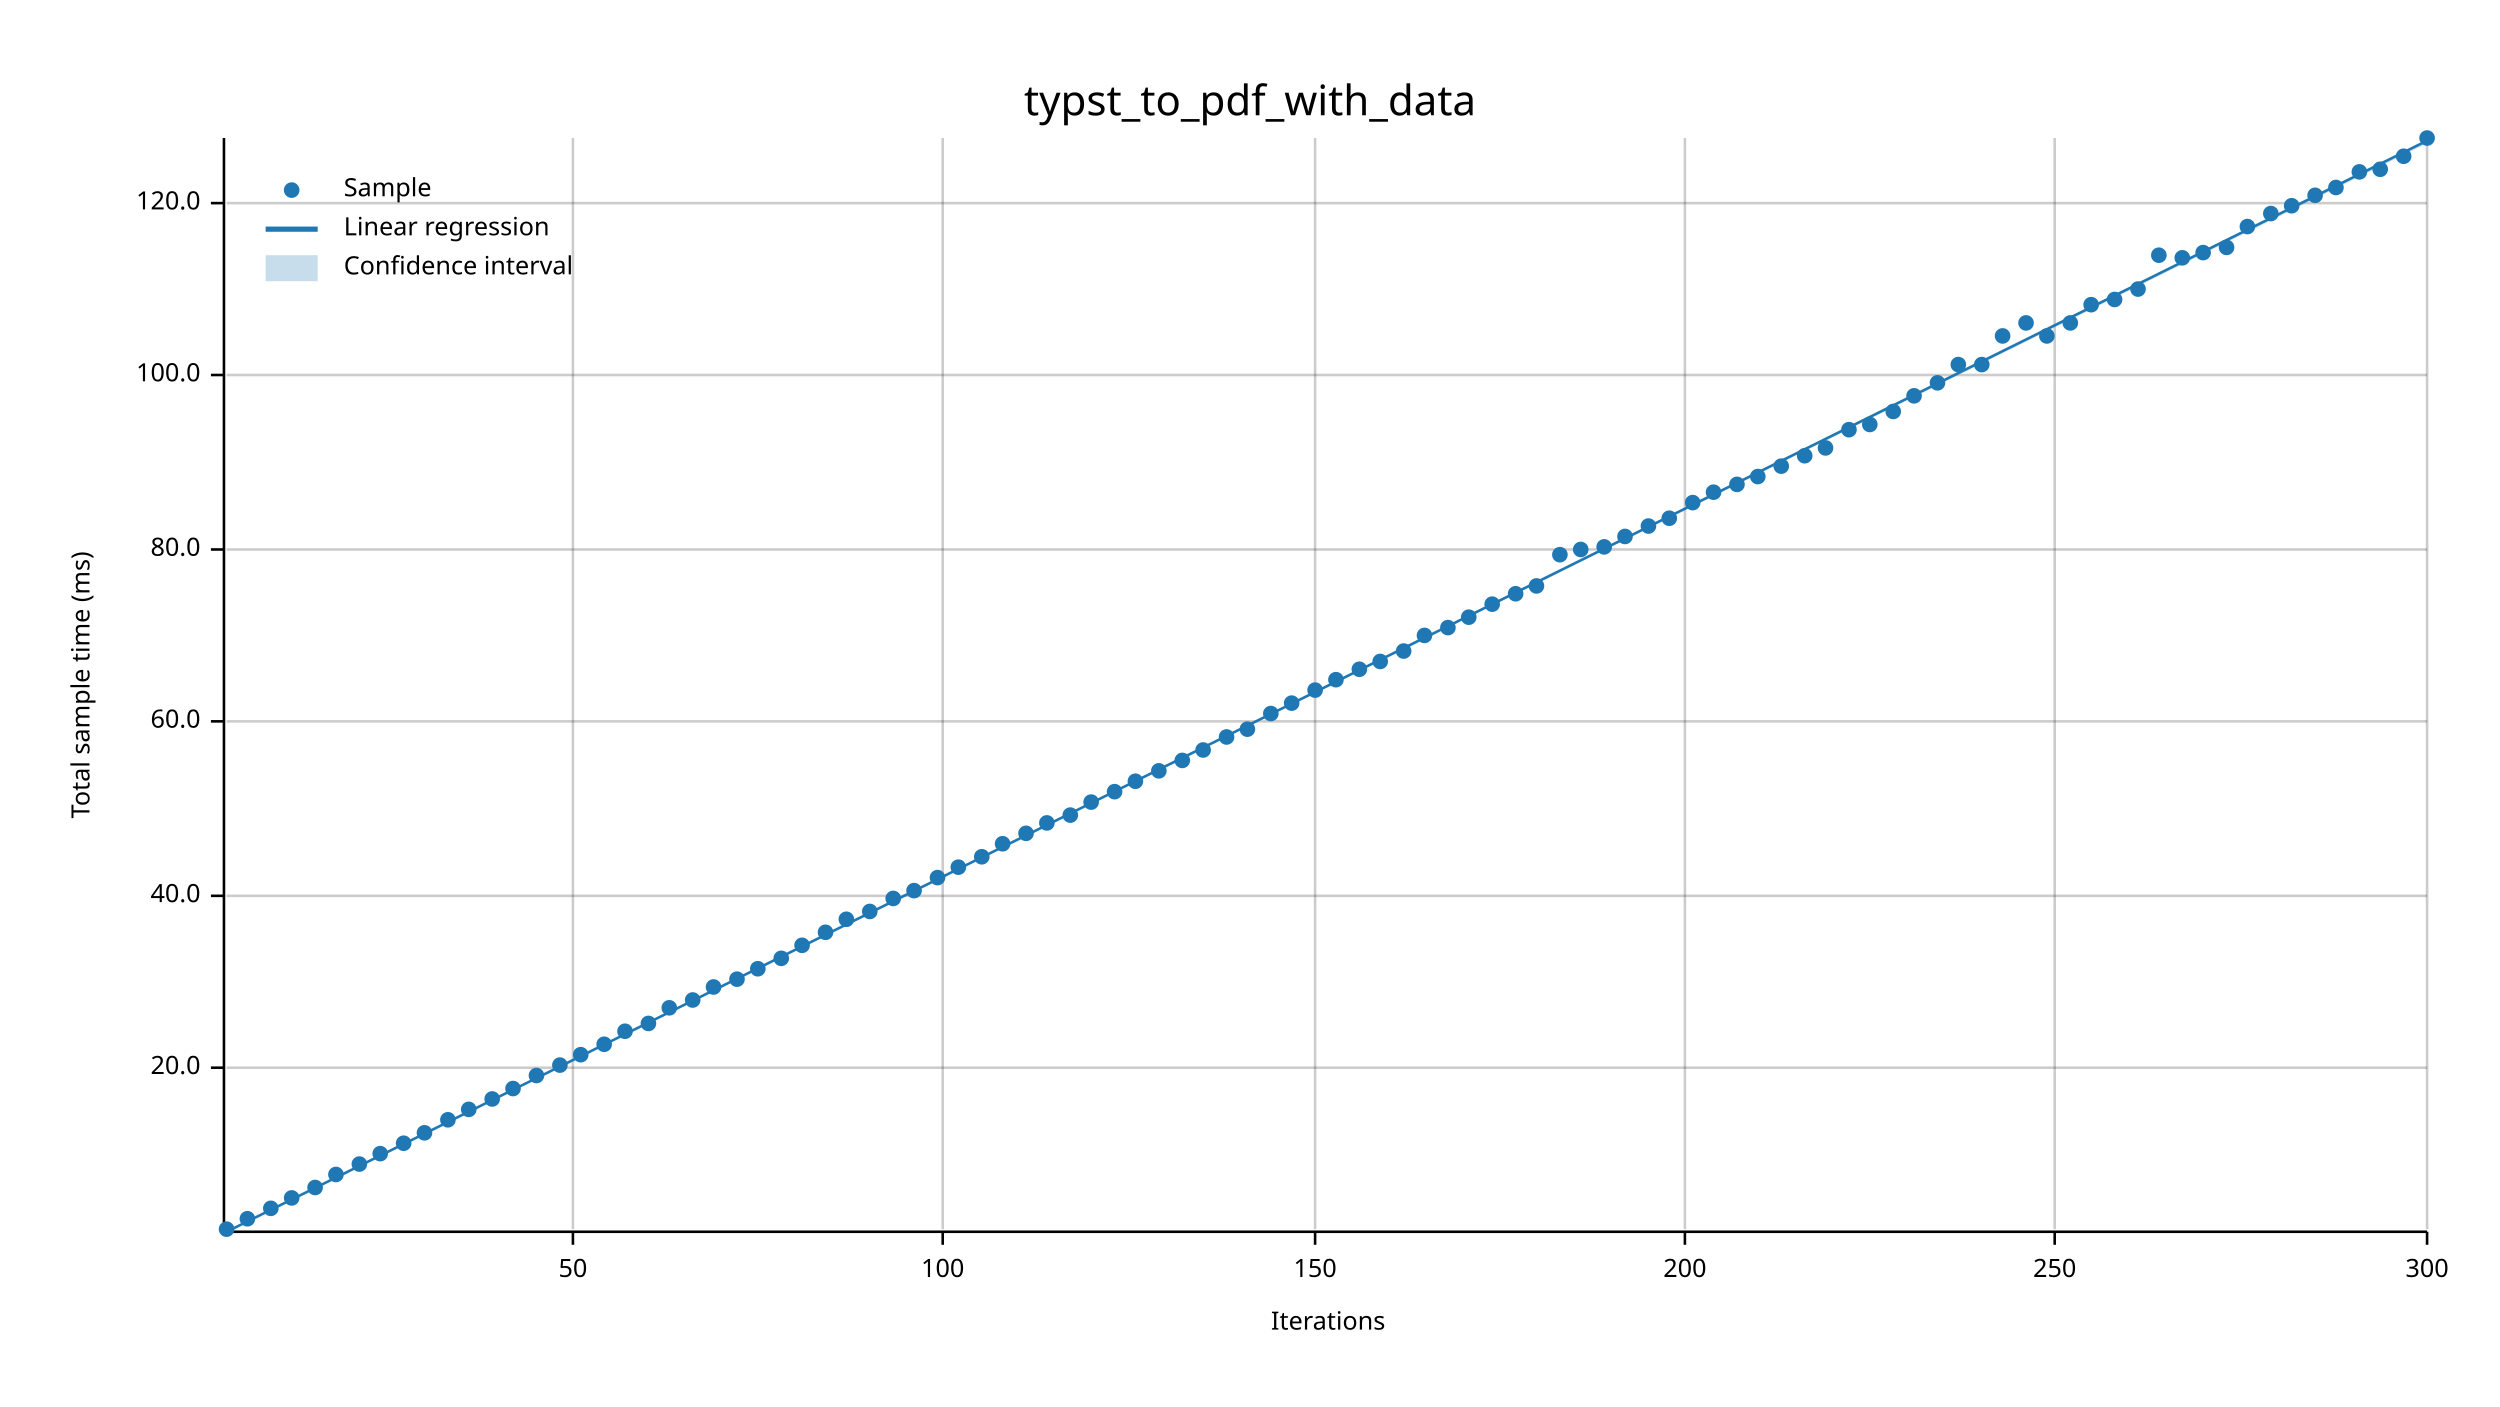
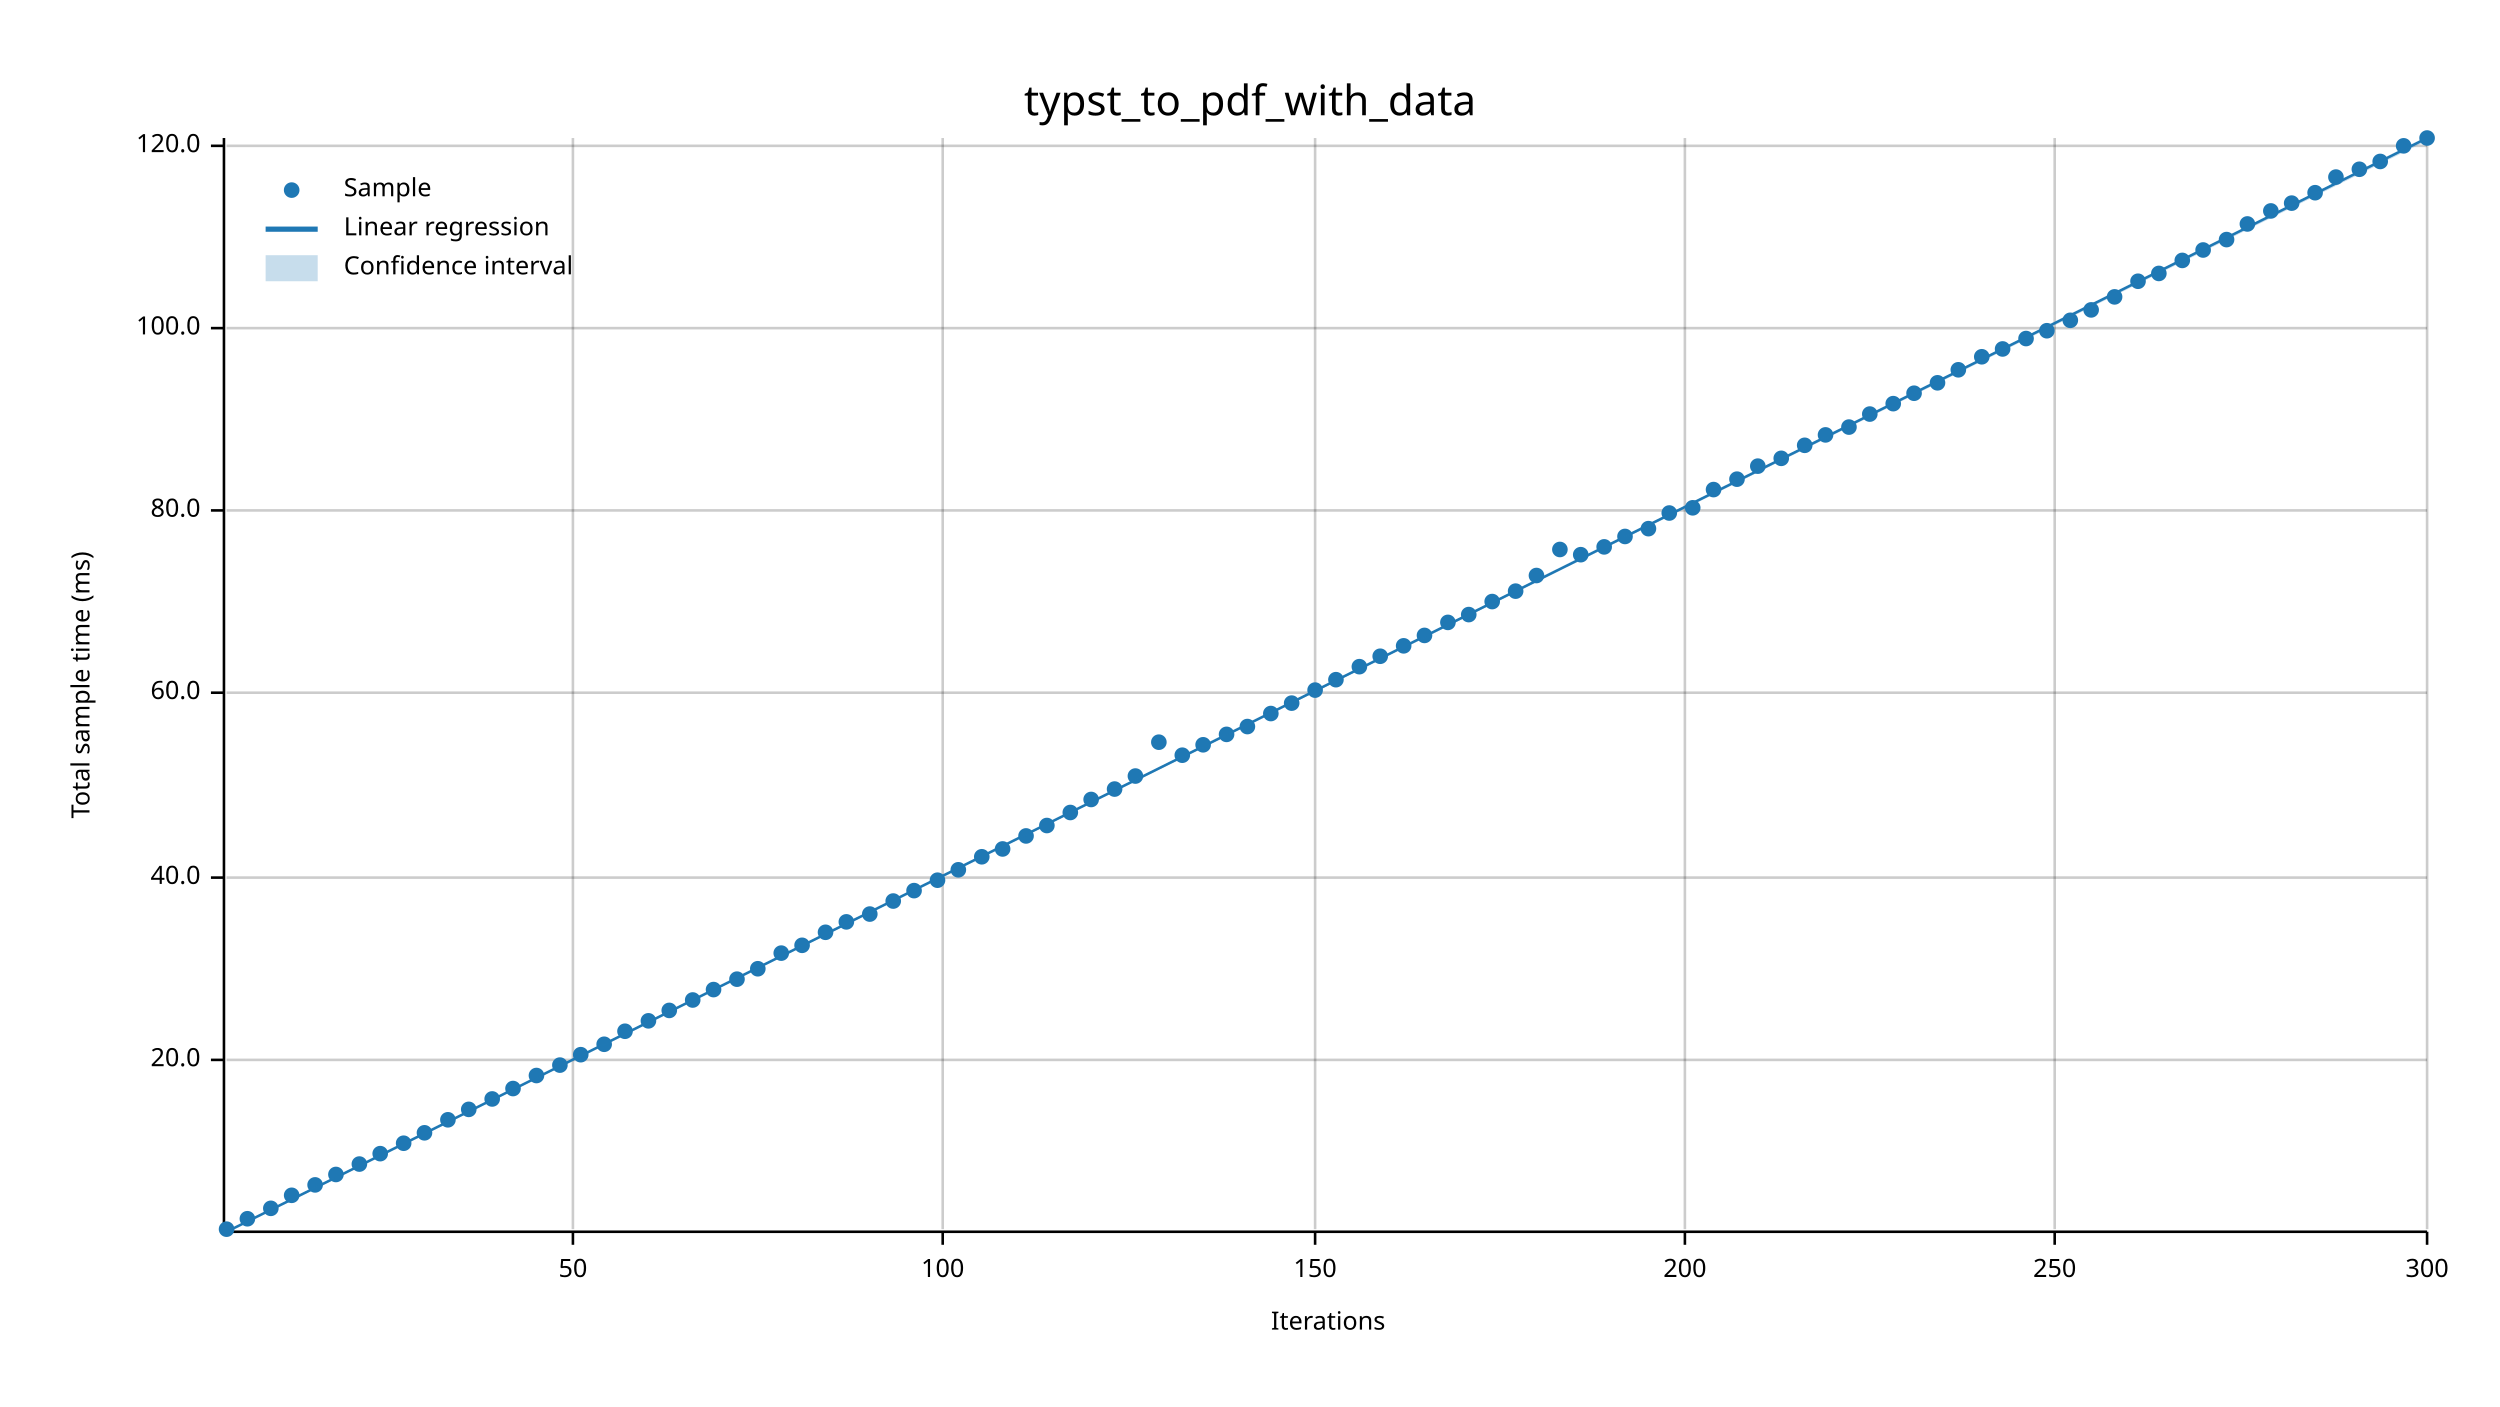
<svg xmlns="http://www.w3.org/2000/svg" width="960" height="540" viewBox="0 0 960 540">
  <text x="480" y="32" dy="0.76em" text-anchor="middle" font-family="sans-serif" font-size="16.129" opacity="1" fill="#000000">
typst_to_pdf_with_data
</text>
  <text x="27" y="263" dy="0.76em" text-anchor="middle" font-family="sans-serif" font-size="9.677" opacity="1" fill="#000000" transform="rotate(270, 27, 263)">
Total sample time (ms)
</text>
  <text x="510" y="513" dy="-0.5ex" text-anchor="middle" font-family="sans-serif" font-size="9.677" opacity="1" fill="#000000">
Iterations
</text>
  <line opacity="0.2" stroke="#000000" stroke-width="1" x1="220" y1="472" x2="220" y2="53" />
  <line opacity="0.2" stroke="#000000" stroke-width="1" x1="362" y1="472" x2="362" y2="53" />
  <line opacity="0.2" stroke="#000000" stroke-width="1" x1="505" y1="472" x2="505" y2="53" />
  <line opacity="0.2" stroke="#000000" stroke-width="1" x1="647" y1="472" x2="647" y2="53" />
  <line opacity="0.2" stroke="#000000" stroke-width="1" x1="789" y1="472" x2="789" y2="53" />
  <line opacity="0.2" stroke="#000000" stroke-width="1" x1="932" y1="472" x2="932" y2="53" />
-   <line opacity="0.2" stroke="#000000" stroke-width="1" x1="87" y1="410" x2="932" y2="410" />
-   <line opacity="0.2" stroke="#000000" stroke-width="1" x1="87" y1="344" x2="932" y2="344" />
-   <line opacity="0.2" stroke="#000000" stroke-width="1" x1="87" y1="277" x2="932" y2="277" />
-   <line opacity="0.2" stroke="#000000" stroke-width="1" x1="87" y1="211" x2="932" y2="211" />
-   <line opacity="0.2" stroke="#000000" stroke-width="1" x1="87" y1="144" x2="932" y2="144" />
-   <line opacity="0.2" stroke="#000000" stroke-width="1" x1="87" y1="78" x2="932" y2="78" />
+   <line opacity="0.2" stroke="#000000" stroke-width="1" x1="87" y1="407" x2="932" y2="407" />
+   <line opacity="0.2" stroke="#000000" stroke-width="1" x1="87" y1="337" x2="932" y2="337" />
+   <line opacity="0.2" stroke="#000000" stroke-width="1" x1="87" y1="266" x2="932" y2="266" />
+   <line opacity="0.2" stroke="#000000" stroke-width="1" x1="87" y1="196" x2="932" y2="196" />
+   <line opacity="0.2" stroke="#000000" stroke-width="1" x1="87" y1="126" x2="932" y2="126" />
+   <line opacity="0.2" stroke="#000000" stroke-width="1" x1="87" y1="56" x2="932" y2="56" />
  <polyline fill="none" opacity="1" stroke="#000000" stroke-width="1" points="86,53 86,472 " />
-   <text x="77" y="410" dy="0.5ex" text-anchor="end" font-family="sans-serif" font-size="9.677" opacity="1" fill="#000000">
+   <text x="77" y="407" dy="0.5ex" text-anchor="end" font-family="sans-serif" font-size="9.677" opacity="1" fill="#000000">
20.0
</text>
-   <polyline fill="none" opacity="1" stroke="#000000" stroke-width="1" points="81,410 86,410 " />
-   <text x="77" y="344" dy="0.5ex" text-anchor="end" font-family="sans-serif" font-size="9.677" opacity="1" fill="#000000">
+   <polyline fill="none" opacity="1" stroke="#000000" stroke-width="1" points="81,407 86,407 " />
+   <text x="77" y="337" dy="0.5ex" text-anchor="end" font-family="sans-serif" font-size="9.677" opacity="1" fill="#000000">
40.0
</text>
-   <polyline fill="none" opacity="1" stroke="#000000" stroke-width="1" points="81,344 86,344 " />
-   <text x="77" y="277" dy="0.5ex" text-anchor="end" font-family="sans-serif" font-size="9.677" opacity="1" fill="#000000">
+   <polyline fill="none" opacity="1" stroke="#000000" stroke-width="1" points="81,337 86,337 " />
+   <text x="77" y="266" dy="0.5ex" text-anchor="end" font-family="sans-serif" font-size="9.677" opacity="1" fill="#000000">
60.0
</text>
-   <polyline fill="none" opacity="1" stroke="#000000" stroke-width="1" points="81,277 86,277 " />
-   <text x="77" y="211" dy="0.5ex" text-anchor="end" font-family="sans-serif" font-size="9.677" opacity="1" fill="#000000">
+   <polyline fill="none" opacity="1" stroke="#000000" stroke-width="1" points="81,266 86,266 " />
+   <text x="77" y="196" dy="0.5ex" text-anchor="end" font-family="sans-serif" font-size="9.677" opacity="1" fill="#000000">
80.0
</text>
-   <polyline fill="none" opacity="1" stroke="#000000" stroke-width="1" points="81,211 86,211 " />
-   <text x="77" y="144" dy="0.5ex" text-anchor="end" font-family="sans-serif" font-size="9.677" opacity="1" fill="#000000">
+   <polyline fill="none" opacity="1" stroke="#000000" stroke-width="1" points="81,196 86,196 " />
+   <text x="77" y="126" dy="0.5ex" text-anchor="end" font-family="sans-serif" font-size="9.677" opacity="1" fill="#000000">
100.0
</text>
-   <polyline fill="none" opacity="1" stroke="#000000" stroke-width="1" points="81,144 86,144 " />
-   <text x="77" y="78" dy="0.5ex" text-anchor="end" font-family="sans-serif" font-size="9.677" opacity="1" fill="#000000">
+   <polyline fill="none" opacity="1" stroke="#000000" stroke-width="1" points="81,126 86,126 " />
+   <text x="77" y="56" dy="0.5ex" text-anchor="end" font-family="sans-serif" font-size="9.677" opacity="1" fill="#000000">
120.0
</text>
-   <polyline fill="none" opacity="1" stroke="#000000" stroke-width="1" points="81,78 86,78 " />
+   <polyline fill="none" opacity="1" stroke="#000000" stroke-width="1" points="81,56 86,56 " />
  <polyline fill="none" opacity="1" stroke="#000000" stroke-width="1" points="87,473 932,473 " />
  <text x="220" y="483" dy="0.76em" text-anchor="middle" font-family="sans-serif" font-size="9.677" opacity="1" fill="#000000">
50
</text>
  <polyline fill="none" opacity="1" stroke="#000000" stroke-width="1" points="220,473 220,478 " />
  <text x="362" y="483" dy="0.76em" text-anchor="middle" font-family="sans-serif" font-size="9.677" opacity="1" fill="#000000">
100
</text>
  <polyline fill="none" opacity="1" stroke="#000000" stroke-width="1" points="362,473 362,478 " />
  <text x="505" y="483" dy="0.76em" text-anchor="middle" font-family="sans-serif" font-size="9.677" opacity="1" fill="#000000">
150
</text>
  <polyline fill="none" opacity="1" stroke="#000000" stroke-width="1" points="505,473 505,478 " />
  <text x="647" y="483" dy="0.76em" text-anchor="middle" font-family="sans-serif" font-size="9.677" opacity="1" fill="#000000">
200
</text>
  <polyline fill="none" opacity="1" stroke="#000000" stroke-width="1" points="647,473 647,478 " />
  <text x="789" y="483" dy="0.76em" text-anchor="middle" font-family="sans-serif" font-size="9.677" opacity="1" fill="#000000">
250
</text>
  <polyline fill="none" opacity="1" stroke="#000000" stroke-width="1" points="789,473 789,478 " />
  <text x="932" y="483" dy="0.76em" text-anchor="middle" font-family="sans-serif" font-size="9.677" opacity="1" fill="#000000">
300
</text>
  <polyline fill="none" opacity="1" stroke="#000000" stroke-width="1" points="932,473 932,478 " />
  <circle cx="87" cy="472" r="3" opacity="1" fill="#1F78B4" stroke="none" stroke-width="1" />
  <circle cx="95" cy="468" r="3" opacity="1" fill="#1F78B4" stroke="none" stroke-width="1" />
  <circle cx="104" cy="464" r="3" opacity="1" fill="#1F78B4" stroke="none" stroke-width="1" />
-   <circle cx="112" cy="460" r="3" opacity="1" fill="#1F78B4" stroke="none" stroke-width="1" />
-   <circle cx="121" cy="456" r="3" opacity="1" fill="#1F78B4" stroke="none" stroke-width="1" />
+   <circle cx="112" cy="459" r="3" opacity="1" fill="#1F78B4" stroke="none" stroke-width="1" />
+   <circle cx="121" cy="455" r="3" opacity="1" fill="#1F78B4" stroke="none" stroke-width="1" />
  <circle cx="129" cy="451" r="3" opacity="1" fill="#1F78B4" stroke="none" stroke-width="1" />
  <circle cx="138" cy="447" r="3" opacity="1" fill="#1F78B4" stroke="none" stroke-width="1" />
  <circle cx="146" cy="443" r="3" opacity="1" fill="#1F78B4" stroke="none" stroke-width="1" />
  <circle cx="155" cy="439" r="3" opacity="1" fill="#1F78B4" stroke="none" stroke-width="1" />
  <circle cx="163" cy="435" r="3" opacity="1" fill="#1F78B4" stroke="none" stroke-width="1" />
  <circle cx="172" cy="430" r="3" opacity="1" fill="#1F78B4" stroke="none" stroke-width="1" />
  <circle cx="180" cy="426" r="3" opacity="1" fill="#1F78B4" stroke="none" stroke-width="1" />
  <circle cx="189" cy="422" r="3" opacity="1" fill="#1F78B4" stroke="none" stroke-width="1" />
  <circle cx="197" cy="418" r="3" opacity="1" fill="#1F78B4" stroke="none" stroke-width="1" />
  <circle cx="206" cy="413" r="3" opacity="1" fill="#1F78B4" stroke="none" stroke-width="1" />
  <circle cx="215" cy="409" r="3" opacity="1" fill="#1F78B4" stroke="none" stroke-width="1" />
  <circle cx="223" cy="405" r="3" opacity="1" fill="#1F78B4" stroke="none" stroke-width="1" />
  <circle cx="232" cy="401" r="3" opacity="1" fill="#1F78B4" stroke="none" stroke-width="1" />
  <circle cx="240" cy="396" r="3" opacity="1" fill="#1F78B4" stroke="none" stroke-width="1" />
-   <circle cx="249" cy="393" r="3" opacity="1" fill="#1F78B4" stroke="none" stroke-width="1" />
-   <circle cx="257" cy="387" r="3" opacity="1" fill="#1F78B4" stroke="none" stroke-width="1" />
+   <circle cx="249" cy="392" r="3" opacity="1" fill="#1F78B4" stroke="none" stroke-width="1" />
+   <circle cx="257" cy="388" r="3" opacity="1" fill="#1F78B4" stroke="none" stroke-width="1" />
  <circle cx="266" cy="384" r="3" opacity="1" fill="#1F78B4" stroke="none" stroke-width="1" />
-   <circle cx="274" cy="379" r="3" opacity="1" fill="#1F78B4" stroke="none" stroke-width="1" />
+   <circle cx="274" cy="380" r="3" opacity="1" fill="#1F78B4" stroke="none" stroke-width="1" />
  <circle cx="283" cy="376" r="3" opacity="1" fill="#1F78B4" stroke="none" stroke-width="1" />
  <circle cx="291" cy="372" r="3" opacity="1" fill="#1F78B4" stroke="none" stroke-width="1" />
-   <circle cx="300" cy="368" r="3" opacity="1" fill="#1F78B4" stroke="none" stroke-width="1" />
+   <circle cx="300" cy="366" r="3" opacity="1" fill="#1F78B4" stroke="none" stroke-width="1" />
  <circle cx="308" cy="363" r="3" opacity="1" fill="#1F78B4" stroke="none" stroke-width="1" />
  <circle cx="317" cy="358" r="3" opacity="1" fill="#1F78B4" stroke="none" stroke-width="1" />
-   <circle cx="325" cy="353" r="3" opacity="1" fill="#1F78B4" stroke="none" stroke-width="1" />
-   <circle cx="334" cy="350" r="3" opacity="1" fill="#1F78B4" stroke="none" stroke-width="1" />
-   <circle cx="343" cy="345" r="3" opacity="1" fill="#1F78B4" stroke="none" stroke-width="1" />
+   <circle cx="325" cy="354" r="3" opacity="1" fill="#1F78B4" stroke="none" stroke-width="1" />
+   <circle cx="334" cy="351" r="3" opacity="1" fill="#1F78B4" stroke="none" stroke-width="1" />
+   <circle cx="343" cy="346" r="3" opacity="1" fill="#1F78B4" stroke="none" stroke-width="1" />
  <circle cx="351" cy="342" r="3" opacity="1" fill="#1F78B4" stroke="none" stroke-width="1" />
-   <circle cx="360" cy="337" r="3" opacity="1" fill="#1F78B4" stroke="none" stroke-width="1" />
-   <circle cx="368" cy="333" r="3" opacity="1" fill="#1F78B4" stroke="none" stroke-width="1" />
+   <circle cx="360" cy="338" r="3" opacity="1" fill="#1F78B4" stroke="none" stroke-width="1" />
+   <circle cx="368" cy="334" r="3" opacity="1" fill="#1F78B4" stroke="none" stroke-width="1" />
  <circle cx="377" cy="329" r="3" opacity="1" fill="#1F78B4" stroke="none" stroke-width="1" />
-   <circle cx="385" cy="324" r="3" opacity="1" fill="#1F78B4" stroke="none" stroke-width="1" />
-   <circle cx="394" cy="320" r="3" opacity="1" fill="#1F78B4" stroke="none" stroke-width="1" />
-   <circle cx="402" cy="316" r="3" opacity="1" fill="#1F78B4" stroke="none" stroke-width="1" />
-   <circle cx="411" cy="313" r="3" opacity="1" fill="#1F78B4" stroke="none" stroke-width="1" />
-   <circle cx="419" cy="308" r="3" opacity="1" fill="#1F78B4" stroke="none" stroke-width="1" />
-   <circle cx="428" cy="304" r="3" opacity="1" fill="#1F78B4" stroke="none" stroke-width="1" />
-   <circle cx="436" cy="300" r="3" opacity="1" fill="#1F78B4" stroke="none" stroke-width="1" />
-   <circle cx="445" cy="296" r="3" opacity="1" fill="#1F78B4" stroke="none" stroke-width="1" />
-   <circle cx="454" cy="292" r="3" opacity="1" fill="#1F78B4" stroke="none" stroke-width="1" />
-   <circle cx="462" cy="288" r="3" opacity="1" fill="#1F78B4" stroke="none" stroke-width="1" />
-   <circle cx="471" cy="283" r="3" opacity="1" fill="#1F78B4" stroke="none" stroke-width="1" />
-   <circle cx="479" cy="280" r="3" opacity="1" fill="#1F78B4" stroke="none" stroke-width="1" />
+   <circle cx="385" cy="326" r="3" opacity="1" fill="#1F78B4" stroke="none" stroke-width="1" />
+   <circle cx="394" cy="321" r="3" opacity="1" fill="#1F78B4" stroke="none" stroke-width="1" />
+   <circle cx="402" cy="317" r="3" opacity="1" fill="#1F78B4" stroke="none" stroke-width="1" />
+   <circle cx="411" cy="312" r="3" opacity="1" fill="#1F78B4" stroke="none" stroke-width="1" />
+   <circle cx="419" cy="307" r="3" opacity="1" fill="#1F78B4" stroke="none" stroke-width="1" />
+   <circle cx="428" cy="303" r="3" opacity="1" fill="#1F78B4" stroke="none" stroke-width="1" />
+   <circle cx="436" cy="298" r="3" opacity="1" fill="#1F78B4" stroke="none" stroke-width="1" />
+   <circle cx="445" cy="285" r="3" opacity="1" fill="#1F78B4" stroke="none" stroke-width="1" />
+   <circle cx="454" cy="290" r="3" opacity="1" fill="#1F78B4" stroke="none" stroke-width="1" />
+   <circle cx="462" cy="286" r="3" opacity="1" fill="#1F78B4" stroke="none" stroke-width="1" />
+   <circle cx="471" cy="282" r="3" opacity="1" fill="#1F78B4" stroke="none" stroke-width="1" />
+   <circle cx="479" cy="279" r="3" opacity="1" fill="#1F78B4" stroke="none" stroke-width="1" />
  <circle cx="488" cy="274" r="3" opacity="1" fill="#1F78B4" stroke="none" stroke-width="1" />
  <circle cx="496" cy="270" r="3" opacity="1" fill="#1F78B4" stroke="none" stroke-width="1" />
  <circle cx="505" cy="265" r="3" opacity="1" fill="#1F78B4" stroke="none" stroke-width="1" />
  <circle cx="513" cy="261" r="3" opacity="1" fill="#1F78B4" stroke="none" stroke-width="1" />
-   <circle cx="522" cy="257" r="3" opacity="1" fill="#1F78B4" stroke="none" stroke-width="1" />
-   <circle cx="530" cy="254" r="3" opacity="1" fill="#1F78B4" stroke="none" stroke-width="1" />
-   <circle cx="539" cy="250" r="3" opacity="1" fill="#1F78B4" stroke="none" stroke-width="1" />
+   <circle cx="522" cy="256" r="3" opacity="1" fill="#1F78B4" stroke="none" stroke-width="1" />
+   <circle cx="530" cy="252" r="3" opacity="1" fill="#1F78B4" stroke="none" stroke-width="1" />
+   <circle cx="539" cy="248" r="3" opacity="1" fill="#1F78B4" stroke="none" stroke-width="1" />
  <circle cx="547" cy="244" r="3" opacity="1" fill="#1F78B4" stroke="none" stroke-width="1" />
-   <circle cx="556" cy="241" r="3" opacity="1" fill="#1F78B4" stroke="none" stroke-width="1" />
-   <circle cx="564" cy="237" r="3" opacity="1" fill="#1F78B4" stroke="none" stroke-width="1" />
-   <circle cx="573" cy="232" r="3" opacity="1" fill="#1F78B4" stroke="none" stroke-width="1" />
-   <circle cx="582" cy="228" r="3" opacity="1" fill="#1F78B4" stroke="none" stroke-width="1" />
-   <circle cx="590" cy="225" r="3" opacity="1" fill="#1F78B4" stroke="none" stroke-width="1" />
-   <circle cx="599" cy="213" r="3" opacity="1" fill="#1F78B4" stroke="none" stroke-width="1" />
-   <circle cx="607" cy="211" r="3" opacity="1" fill="#1F78B4" stroke="none" stroke-width="1" />
+   <circle cx="556" cy="239" r="3" opacity="1" fill="#1F78B4" stroke="none" stroke-width="1" />
+   <circle cx="564" cy="236" r="3" opacity="1" fill="#1F78B4" stroke="none" stroke-width="1" />
+   <circle cx="573" cy="231" r="3" opacity="1" fill="#1F78B4" stroke="none" stroke-width="1" />
+   <circle cx="582" cy="227" r="3" opacity="1" fill="#1F78B4" stroke="none" stroke-width="1" />
+   <circle cx="590" cy="221" r="3" opacity="1" fill="#1F78B4" stroke="none" stroke-width="1" />
+   <circle cx="599" cy="211" r="3" opacity="1" fill="#1F78B4" stroke="none" stroke-width="1" />
+   <circle cx="607" cy="213" r="3" opacity="1" fill="#1F78B4" stroke="none" stroke-width="1" />
  <circle cx="616" cy="210" r="3" opacity="1" fill="#1F78B4" stroke="none" stroke-width="1" />
  <circle cx="624" cy="206" r="3" opacity="1" fill="#1F78B4" stroke="none" stroke-width="1" />
-   <circle cx="633" cy="202" r="3" opacity="1" fill="#1F78B4" stroke="none" stroke-width="1" />
-   <circle cx="641" cy="199" r="3" opacity="1" fill="#1F78B4" stroke="none" stroke-width="1" />
-   <circle cx="650" cy="193" r="3" opacity="1" fill="#1F78B4" stroke="none" stroke-width="1" />
-   <circle cx="658" cy="189" r="3" opacity="1" fill="#1F78B4" stroke="none" stroke-width="1" />
-   <circle cx="667" cy="186" r="3" opacity="1" fill="#1F78B4" stroke="none" stroke-width="1" />
-   <circle cx="675" cy="183" r="3" opacity="1" fill="#1F78B4" stroke="none" stroke-width="1" />
-   <circle cx="684" cy="179" r="3" opacity="1" fill="#1F78B4" stroke="none" stroke-width="1" />
-   <circle cx="693" cy="175" r="3" opacity="1" fill="#1F78B4" stroke="none" stroke-width="1" />
-   <circle cx="701" cy="172" r="3" opacity="1" fill="#1F78B4" stroke="none" stroke-width="1" />
-   <circle cx="710" cy="165" r="3" opacity="1" fill="#1F78B4" stroke="none" stroke-width="1" />
-   <circle cx="718" cy="163" r="3" opacity="1" fill="#1F78B4" stroke="none" stroke-width="1" />
-   <circle cx="727" cy="158" r="3" opacity="1" fill="#1F78B4" stroke="none" stroke-width="1" />
-   <circle cx="735" cy="152" r="3" opacity="1" fill="#1F78B4" stroke="none" stroke-width="1" />
+   <circle cx="633" cy="203" r="3" opacity="1" fill="#1F78B4" stroke="none" stroke-width="1" />
+   <circle cx="641" cy="197" r="3" opacity="1" fill="#1F78B4" stroke="none" stroke-width="1" />
+   <circle cx="650" cy="195" r="3" opacity="1" fill="#1F78B4" stroke="none" stroke-width="1" />
+   <circle cx="658" cy="188" r="3" opacity="1" fill="#1F78B4" stroke="none" stroke-width="1" />
+   <circle cx="667" cy="184" r="3" opacity="1" fill="#1F78B4" stroke="none" stroke-width="1" />
+   <circle cx="675" cy="179" r="3" opacity="1" fill="#1F78B4" stroke="none" stroke-width="1" />
+   <circle cx="684" cy="176" r="3" opacity="1" fill="#1F78B4" stroke="none" stroke-width="1" />
+   <circle cx="693" cy="171" r="3" opacity="1" fill="#1F78B4" stroke="none" stroke-width="1" />
+   <circle cx="701" cy="167" r="3" opacity="1" fill="#1F78B4" stroke="none" stroke-width="1" />
+   <circle cx="710" cy="164" r="3" opacity="1" fill="#1F78B4" stroke="none" stroke-width="1" />
+   <circle cx="718" cy="159" r="3" opacity="1" fill="#1F78B4" stroke="none" stroke-width="1" />
+   <circle cx="727" cy="155" r="3" opacity="1" fill="#1F78B4" stroke="none" stroke-width="1" />
+   <circle cx="735" cy="151" r="3" opacity="1" fill="#1F78B4" stroke="none" stroke-width="1" />
  <circle cx="744" cy="147" r="3" opacity="1" fill="#1F78B4" stroke="none" stroke-width="1" />
-   <circle cx="752" cy="140" r="3" opacity="1" fill="#1F78B4" stroke="none" stroke-width="1" />
-   <circle cx="761" cy="140" r="3" opacity="1" fill="#1F78B4" stroke="none" stroke-width="1" />
-   <circle cx="769" cy="129" r="3" opacity="1" fill="#1F78B4" stroke="none" stroke-width="1" />
-   <circle cx="778" cy="124" r="3" opacity="1" fill="#1F78B4" stroke="none" stroke-width="1" />
-   <circle cx="786" cy="129" r="3" opacity="1" fill="#1F78B4" stroke="none" stroke-width="1" />
-   <circle cx="795" cy="124" r="3" opacity="1" fill="#1F78B4" stroke="none" stroke-width="1" />
-   <circle cx="803" cy="117" r="3" opacity="1" fill="#1F78B4" stroke="none" stroke-width="1" />
-   <circle cx="812" cy="115" r="3" opacity="1" fill="#1F78B4" stroke="none" stroke-width="1" />
-   <circle cx="821" cy="111" r="3" opacity="1" fill="#1F78B4" stroke="none" stroke-width="1" />
-   <circle cx="829" cy="98" r="3" opacity="1" fill="#1F78B4" stroke="none" stroke-width="1" />
-   <circle cx="838" cy="99" r="3" opacity="1" fill="#1F78B4" stroke="none" stroke-width="1" />
-   <circle cx="846" cy="97" r="3" opacity="1" fill="#1F78B4" stroke="none" stroke-width="1" />
-   <circle cx="855" cy="95" r="3" opacity="1" fill="#1F78B4" stroke="none" stroke-width="1" />
-   <circle cx="863" cy="87" r="3" opacity="1" fill="#1F78B4" stroke="none" stroke-width="1" />
-   <circle cx="872" cy="82" r="3" opacity="1" fill="#1F78B4" stroke="none" stroke-width="1" />
-   <circle cx="880" cy="79" r="3" opacity="1" fill="#1F78B4" stroke="none" stroke-width="1" />
-   <circle cx="889" cy="75" r="3" opacity="1" fill="#1F78B4" stroke="none" stroke-width="1" />
-   <circle cx="897" cy="72" r="3" opacity="1" fill="#1F78B4" stroke="none" stroke-width="1" />
-   <circle cx="906" cy="66" r="3" opacity="1" fill="#1F78B4" stroke="none" stroke-width="1" />
-   <circle cx="914" cy="65" r="3" opacity="1" fill="#1F78B4" stroke="none" stroke-width="1" />
-   <circle cx="923" cy="60" r="3" opacity="1" fill="#1F78B4" stroke="none" stroke-width="1" />
+   <circle cx="752" cy="142" r="3" opacity="1" fill="#1F78B4" stroke="none" stroke-width="1" />
+   <circle cx="761" cy="137" r="3" opacity="1" fill="#1F78B4" stroke="none" stroke-width="1" />
+   <circle cx="769" cy="134" r="3" opacity="1" fill="#1F78B4" stroke="none" stroke-width="1" />
+   <circle cx="778" cy="130" r="3" opacity="1" fill="#1F78B4" stroke="none" stroke-width="1" />
+   <circle cx="786" cy="127" r="3" opacity="1" fill="#1F78B4" stroke="none" stroke-width="1" />
+   <circle cx="795" cy="123" r="3" opacity="1" fill="#1F78B4" stroke="none" stroke-width="1" />
+   <circle cx="803" cy="119" r="3" opacity="1" fill="#1F78B4" stroke="none" stroke-width="1" />
+   <circle cx="812" cy="114" r="3" opacity="1" fill="#1F78B4" stroke="none" stroke-width="1" />
+   <circle cx="821" cy="108" r="3" opacity="1" fill="#1F78B4" stroke="none" stroke-width="1" />
+   <circle cx="829" cy="105" r="3" opacity="1" fill="#1F78B4" stroke="none" stroke-width="1" />
+   <circle cx="838" cy="100" r="3" opacity="1" fill="#1F78B4" stroke="none" stroke-width="1" />
+   <circle cx="846" cy="96" r="3" opacity="1" fill="#1F78B4" stroke="none" stroke-width="1" />
+   <circle cx="855" cy="92" r="3" opacity="1" fill="#1F78B4" stroke="none" stroke-width="1" />
+   <circle cx="863" cy="86" r="3" opacity="1" fill="#1F78B4" stroke="none" stroke-width="1" />
+   <circle cx="872" cy="81" r="3" opacity="1" fill="#1F78B4" stroke="none" stroke-width="1" />
+   <circle cx="880" cy="78" r="3" opacity="1" fill="#1F78B4" stroke="none" stroke-width="1" />
+   <circle cx="889" cy="74" r="3" opacity="1" fill="#1F78B4" stroke="none" stroke-width="1" />
+   <circle cx="897" cy="68" r="3" opacity="1" fill="#1F78B4" stroke="none" stroke-width="1" />
+   <circle cx="906" cy="65" r="3" opacity="1" fill="#1F78B4" stroke="none" stroke-width="1" />
+   <circle cx="914" cy="62" r="3" opacity="1" fill="#1F78B4" stroke="none" stroke-width="1" />
+   <circle cx="923" cy="56" r="3" opacity="1" fill="#1F78B4" stroke="none" stroke-width="1" />
  <circle cx="932" cy="53" r="3" opacity="1" fill="#1F78B4" stroke="none" stroke-width="1" />
-   <polyline fill="none" opacity="1" stroke="#1F78B4" stroke-width="1" points="87,473 932,54 " />
-   <polygon opacity="0.25" fill="#1F78B4" points="87,473 932,55 932,54 " />
+   <polyline fill="none" opacity="1" stroke="#1F78B4" stroke-width="1" points="87,473 932,53 " />
+   <polygon opacity="0.25" fill="#1F78B4" points="87,473 932,54 932,53 " />
  <text x="132" y="68" dy="0.76em" text-anchor="start" font-family="sans-serif" font-size="9.677" opacity="1" fill="#000000">
Sample
</text>
  <text x="132" y="83" dy="0.76em" text-anchor="start" font-family="sans-serif" font-size="9.677" opacity="1" fill="#000000">
Linear regression
</text>
  <text x="132" y="98" dy="0.76em" text-anchor="start" font-family="sans-serif" font-size="9.677" opacity="1" fill="#000000">
Confidence interval
</text>
  <circle cx="112" cy="73" r="3" opacity="1" fill="#1F78B4" stroke="none" stroke-width="1" />
  <polyline fill="none" opacity="1" stroke="#1F78B4" stroke-width="2" points="102,88 122,88 " />
  <rect x="102" y="98" width="20" height="10" opacity="0.25" fill="#1F78B4" stroke="none" />
</svg>
